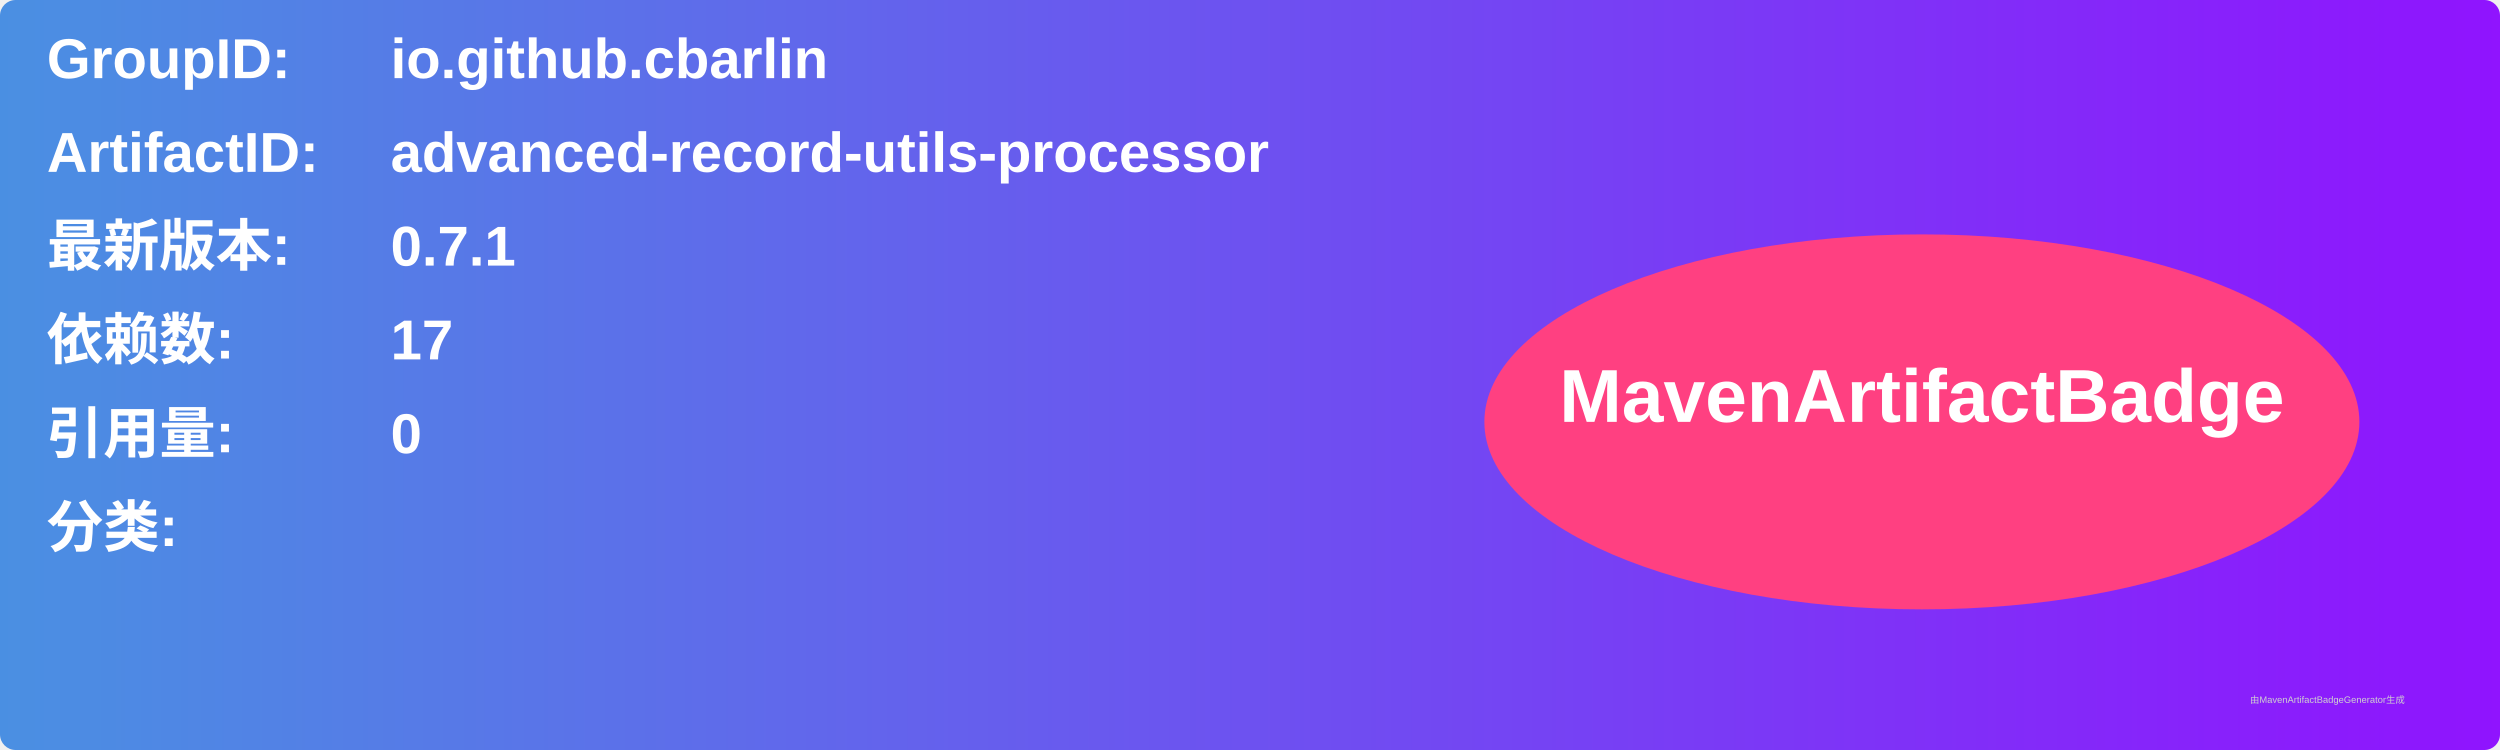
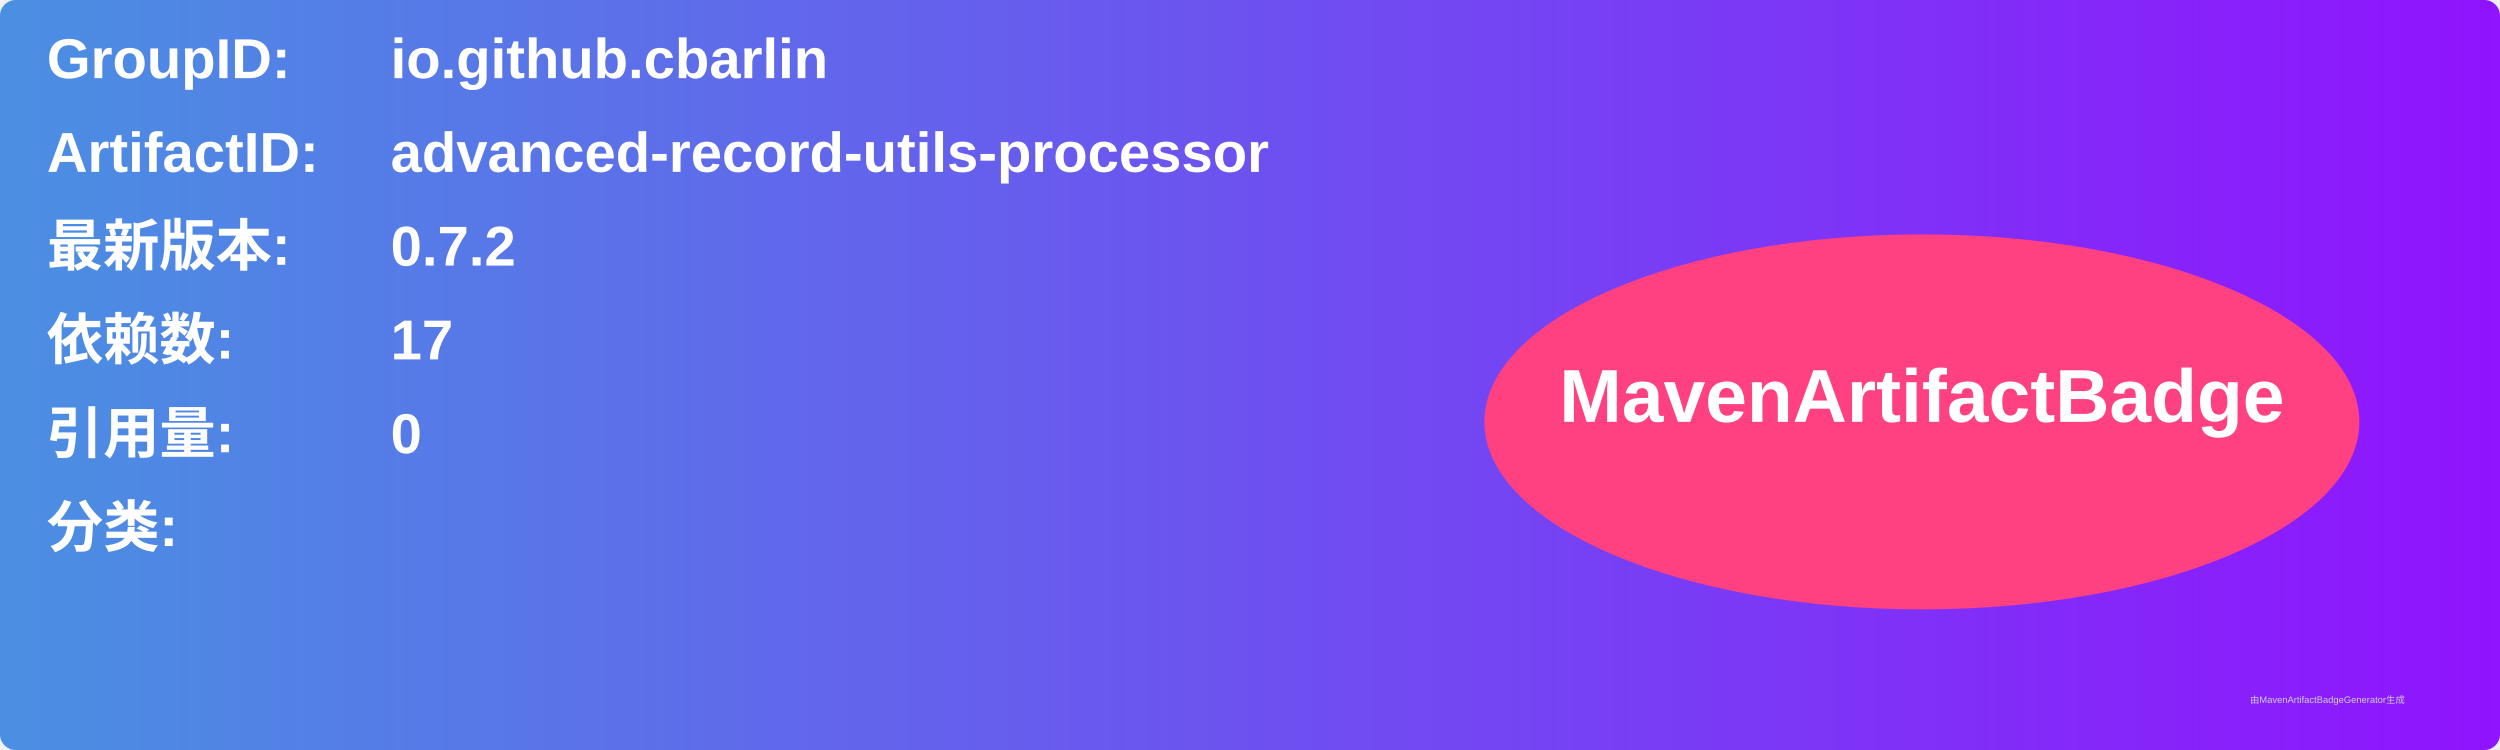
<svg xmlns="http://www.w3.org/2000/svg" width="800" height="240" viewBox="0 0 800 240">
  <linearGradient id="grad" x1="0%" y1="0%" x2="100%" y2="0%">
    <stop offset="0%" stop-color="#4a90e2" />
    <stop offset="100%" stop-color="#9013fe" />
  </linearGradient>
  <rect width="100%" height="100%" rx="5" ry="5" fill="url(#grad)" />
  <g transform="translate(15, 15)">
    <text x="0" y="10" font-family="Arial" font-size="18" fill="white" font-weight="bold" width="260">GroupID:</text>
    <text x="110" y="10" font-family="Arial" font-size="18" fill="white" font-weight="bold" width="460">io.github.cbarlin</text>
    <text x="0" y="40" font-family="Arial" font-size="18" fill="white" font-weight="bold" width="260">ArtifactID:</text>
    <text x="110" y="40" font-family="Arial" font-size="18" fill="white" font-weight="bold" width="460">advanced-record-utils-processor</text>
    <text x="0" y="70" font-family="Arial" font-size="18" fill="white" font-weight="bold">最新版本:</text>
    <text x="110" y="70" font-family="Arial" font-size="18" fill="white" font-weight="bold">
-       <tspan font-weight="bold">0.7.1</tspan>
+       <tspan font-weight="bold">0.7.2</tspan>
    </text>
    <text x="0" y="100" font-family="Arial" font-size="18" fill="white" font-weight="bold">依赖数: </text>
    <text x="110" y="100" font-family="Arial" font-size="18" fill="white">
      <tspan font-weight="bold">17</tspan>
    </text>
    <text x="0" y="130" font-family="Arial" font-size="18" fill="white" font-weight="bold">引用量: </text>
    <text x="110" y="130" font-family="Arial" font-size="18" fill="white">
      <tspan font-weight="bold">0</tspan>
    </text>
    <text x="0" y="160" font-family="Arial" font-size="18" fill="white" font-weight="bold">分类:</text>
    <text x="10" y="190" font-family="Arial" font-size="10" fill="white">
      <tspan font-weight="bold" />
    </text>
    <ellipse cx="600" cy="120" rx="140" ry="60" fill="#ff4081" />
    <text x="600" y="120" text-anchor="middle" font-family="Arial" font-size="24" fill="white" font-weight="bold">MavenArtifactBadge</text>
  </g>
  <text x="720" y="225" font-family="Arial" font-size="3" fill="#d0d0d0">由MavenArtifactBadgeGenerator生成</text>
</svg>
